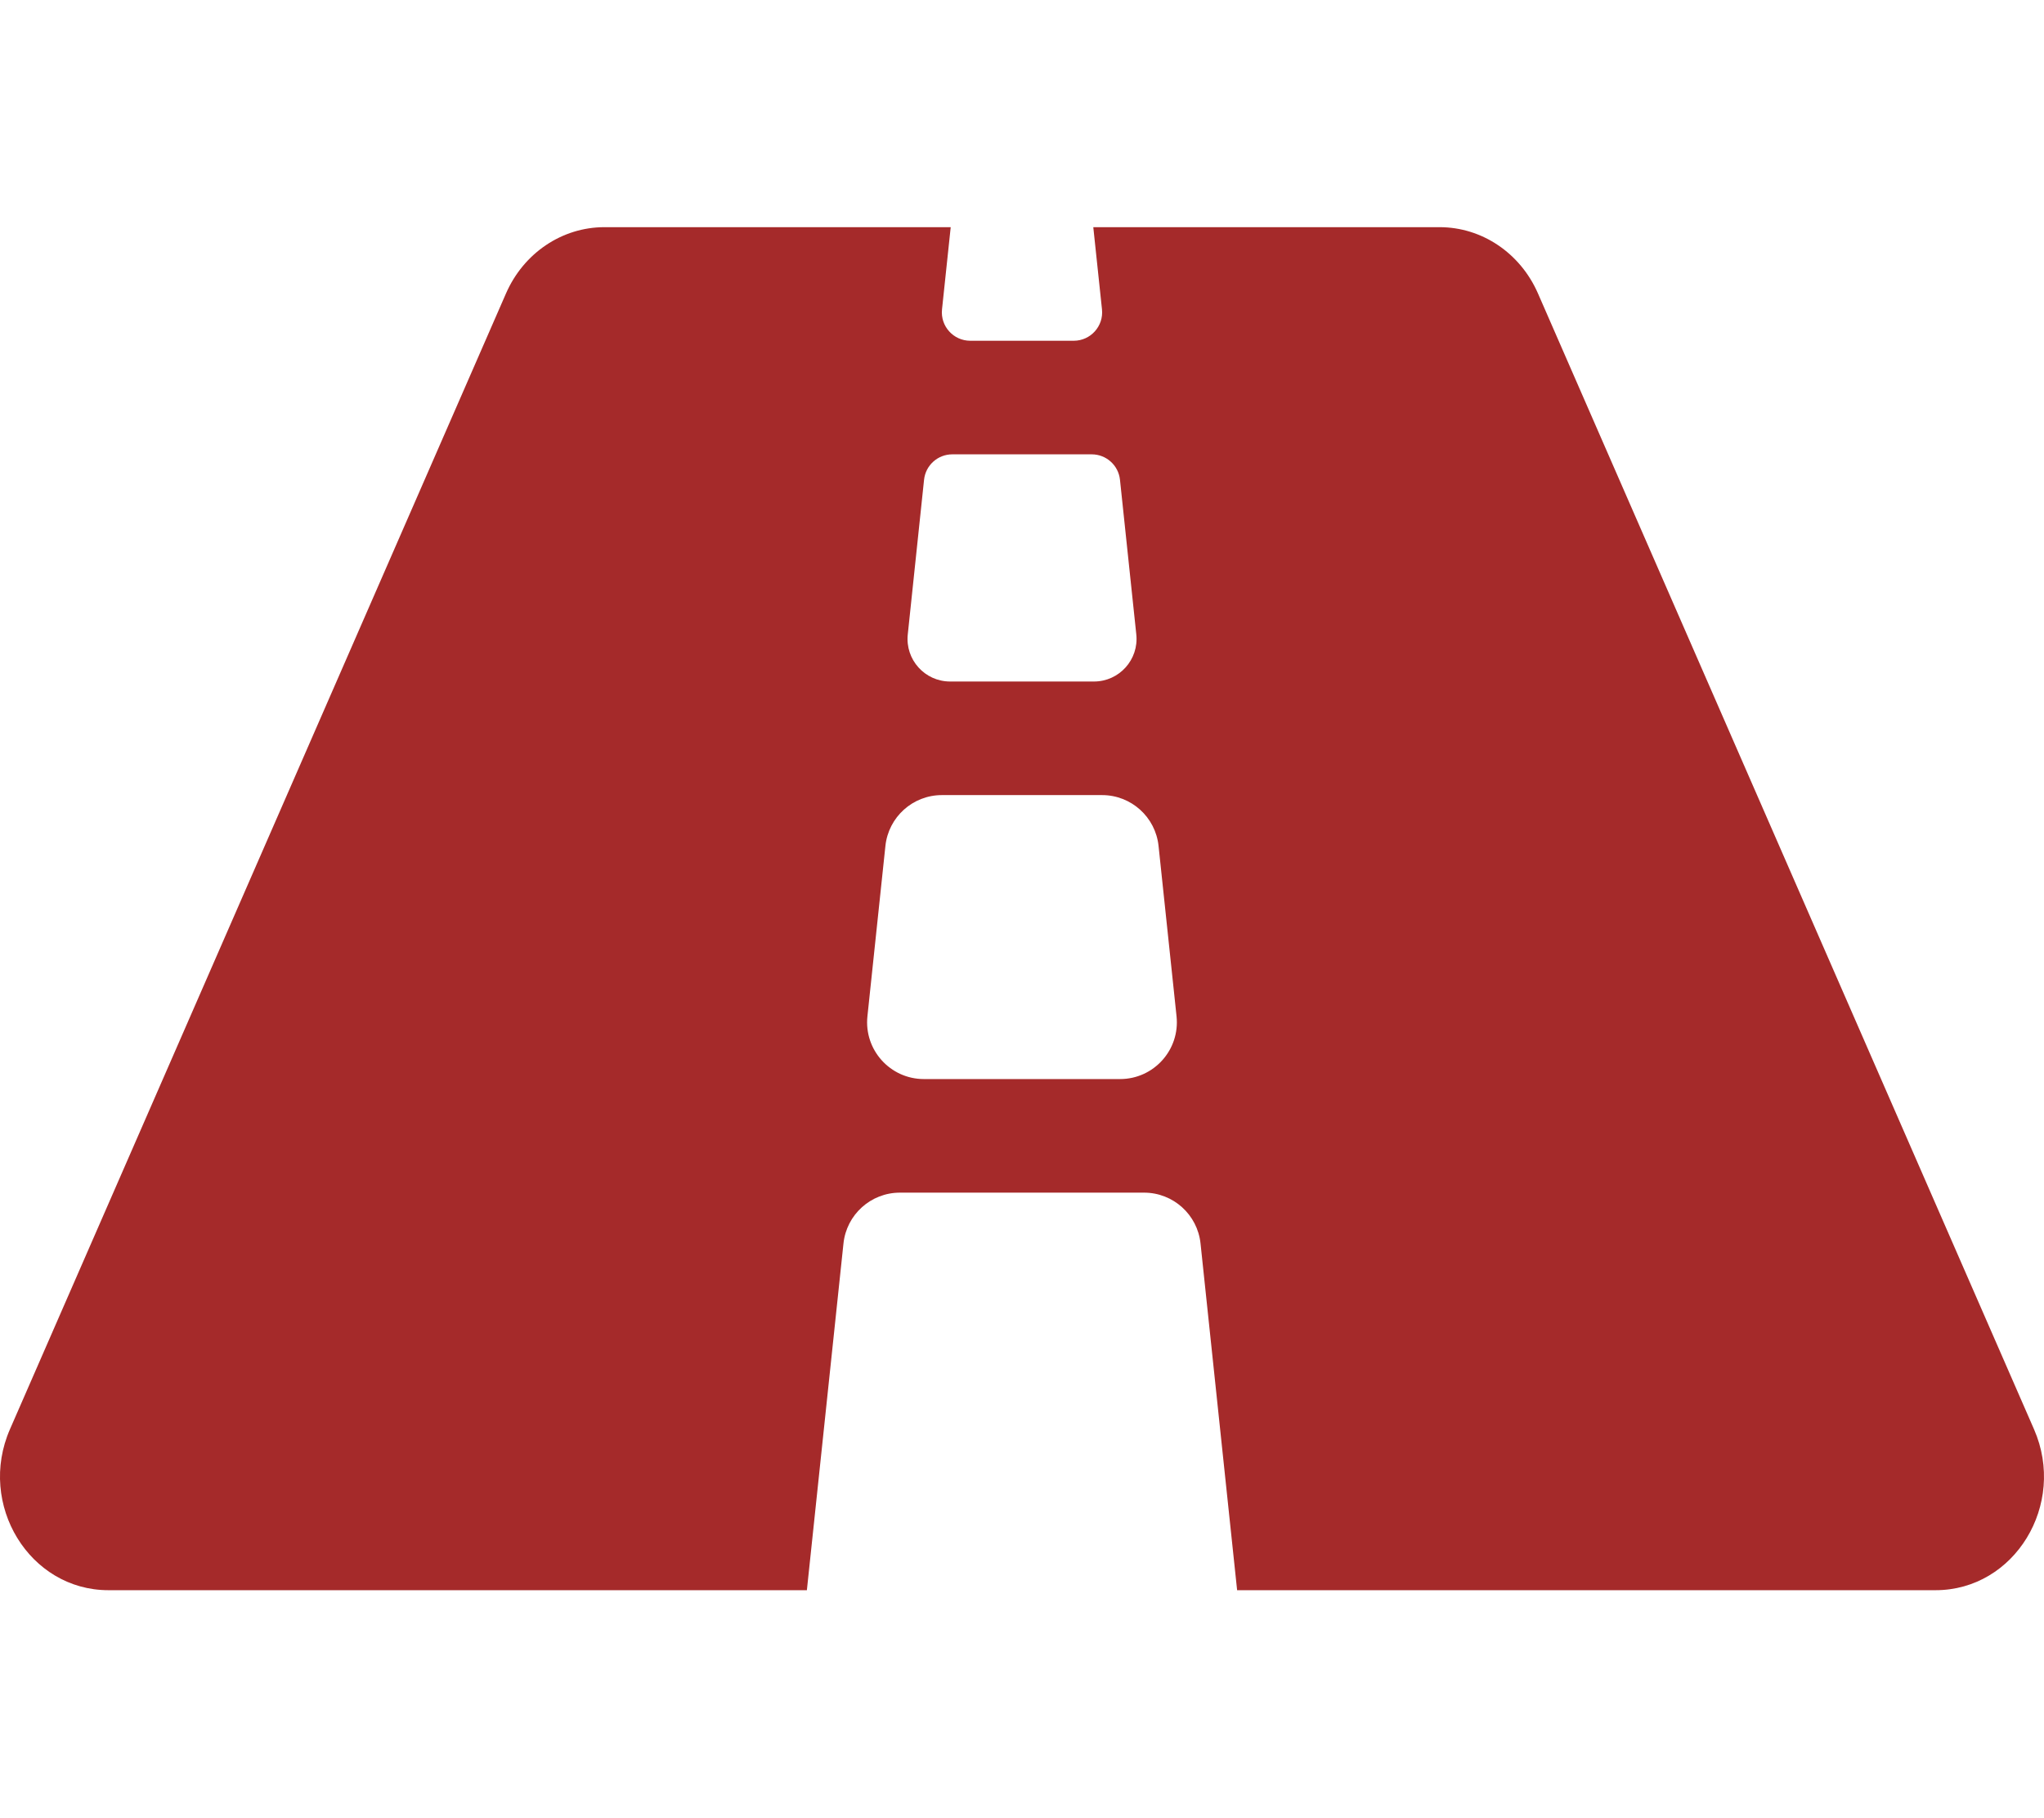
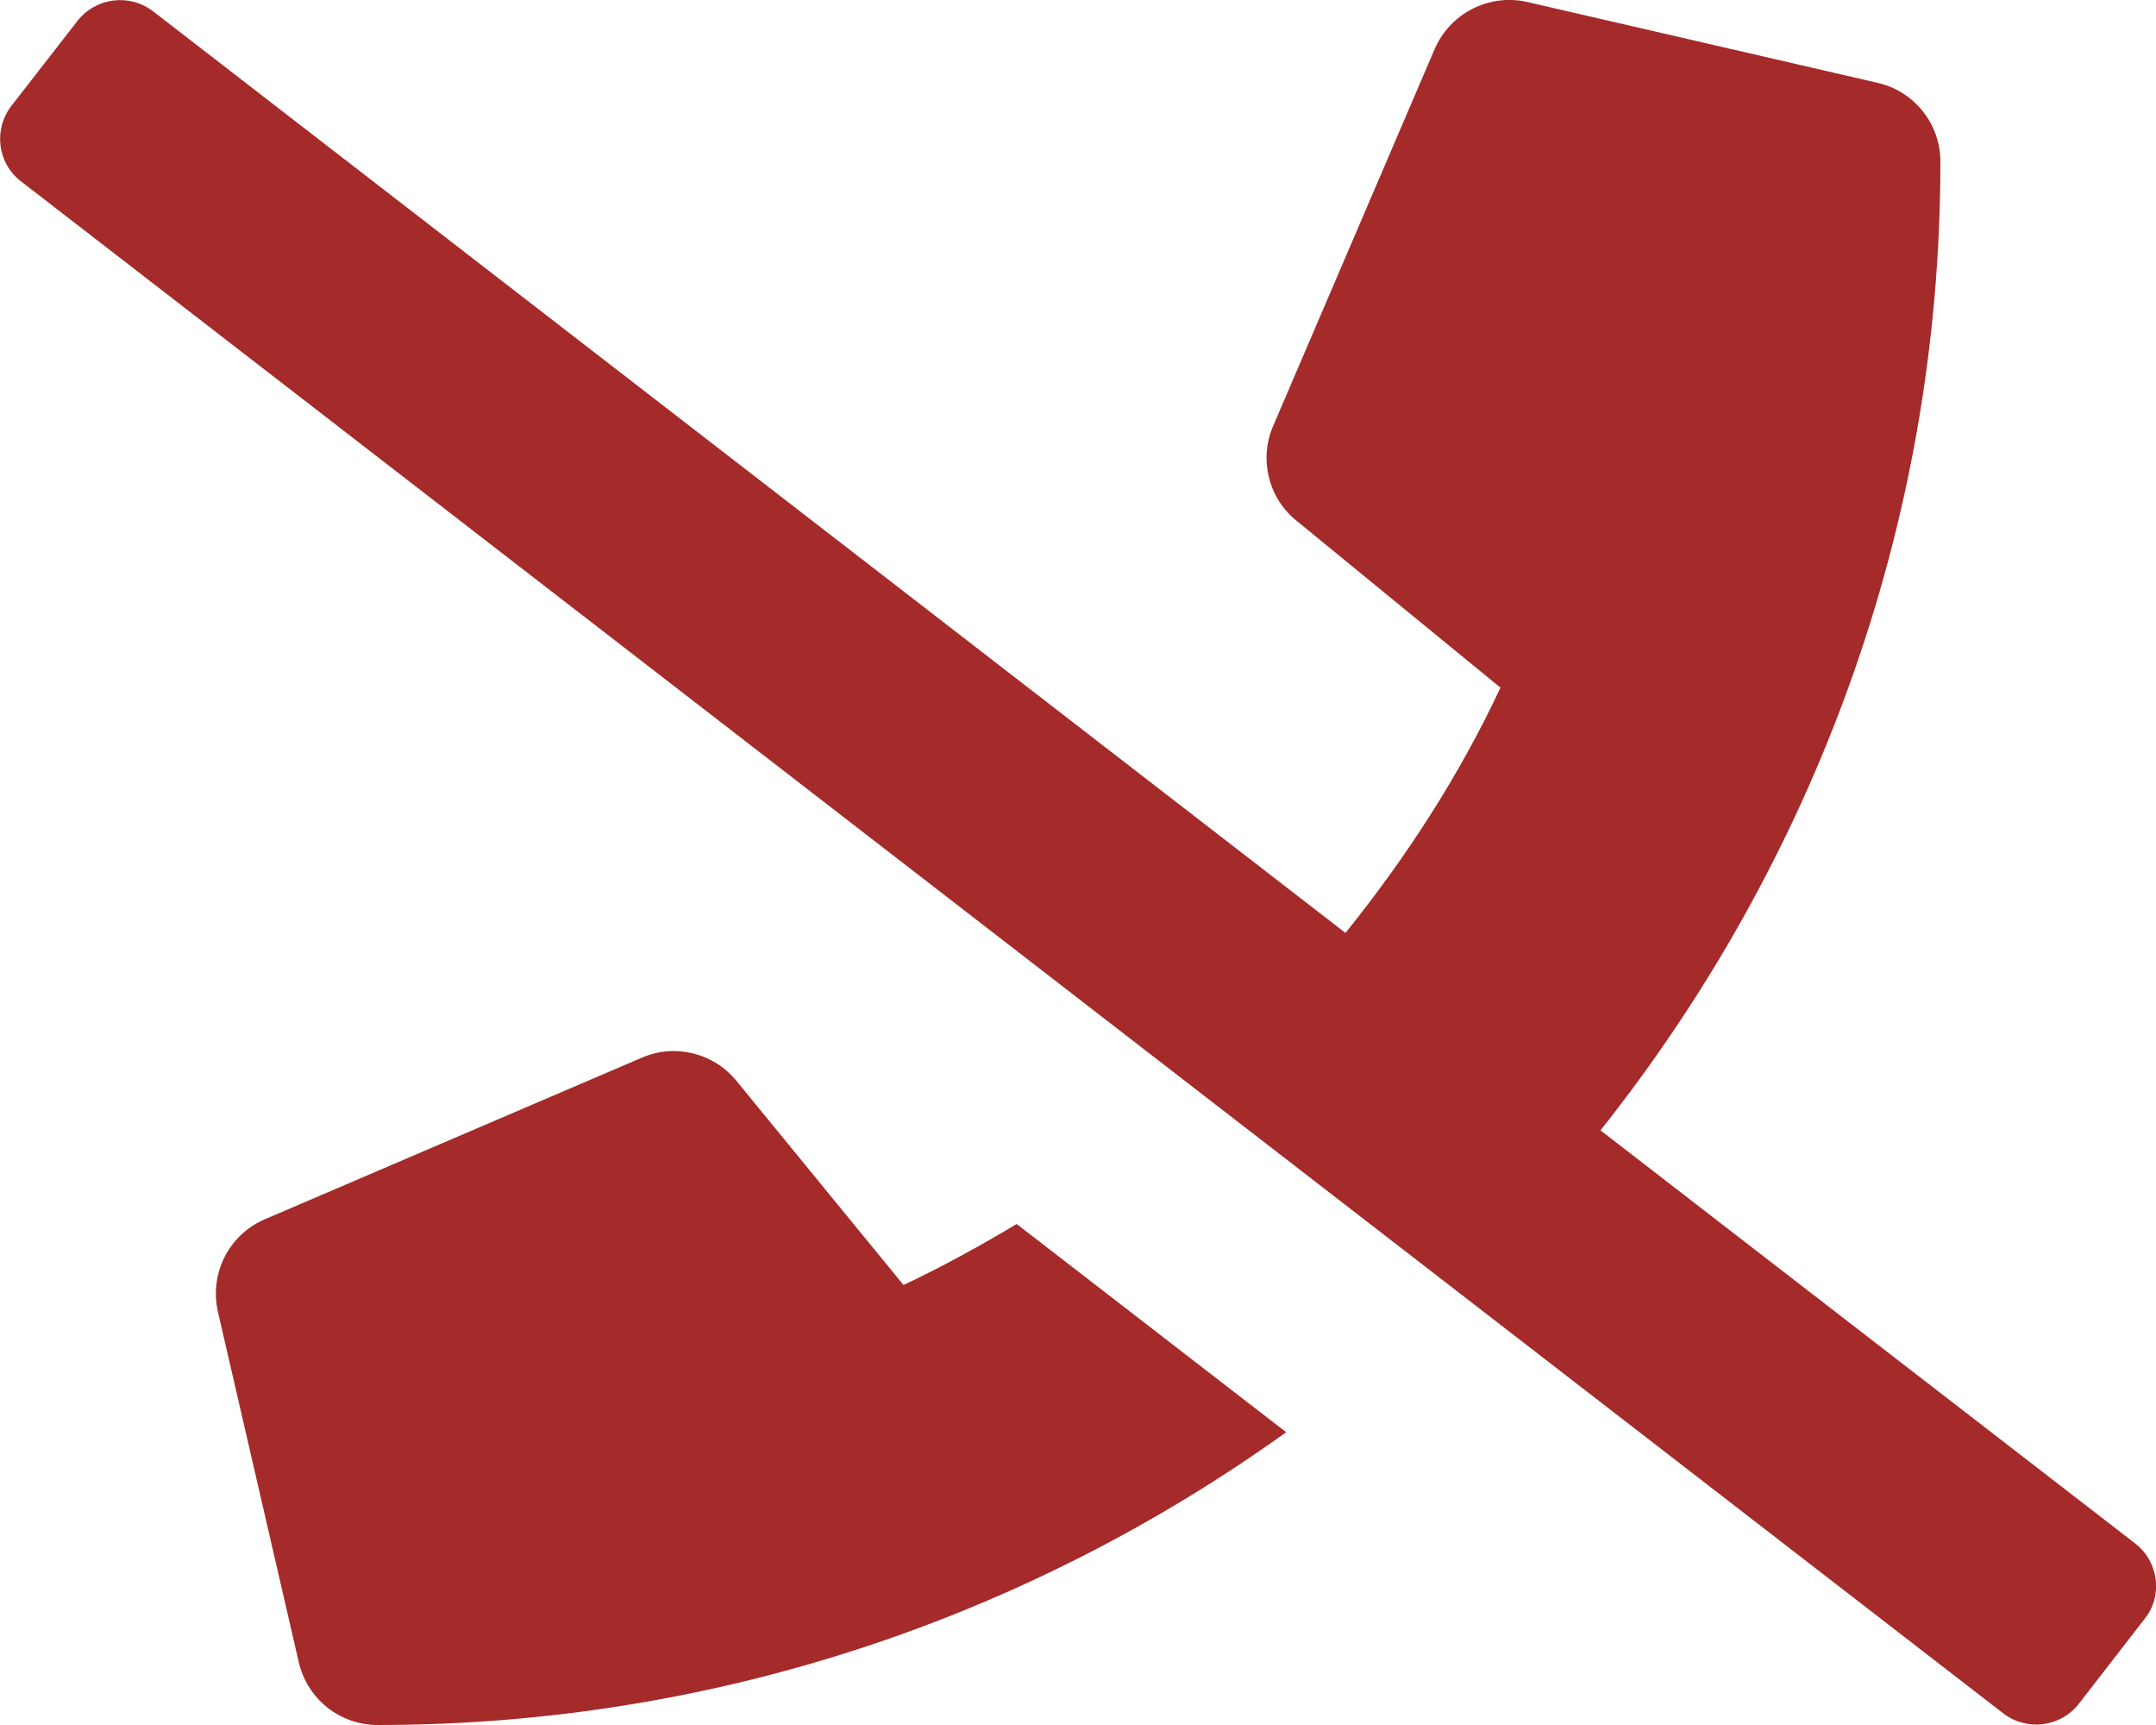
- <svg xmlns="http://www.w3.org/2000/svg" style="fill:#a52a2a;" viewBox="0 0 576 512">
-   <path d="M573.19 402.67l-139.79-320C428.43 71.29 417.6 64 405.68 64h-97.59l2.45 23.16c.5 4.72-3.21 8.84-7.96 8.84h-29.16c-4.75 0-8.46-4.12-7.96-8.84L267.91 64h-97.59c-11.93 0-22.76 7.29-27.73 18.67L2.8 402.67C-6.45 423.86 8.31 448 30.54 448h196.84l10.31-97.68c.86-8.14 7.72-14.32 15.91-14.32h68.8c8.19 0 15.05 6.18 15.91 14.32L348.62 448h196.84c22.23 0 36.99-24.14 27.73-45.33zM260.4 135.16a8 8 0 0 1 7.96-7.16h39.29c4.09 0 7.53 3.09 7.96 7.16l4.6 43.58c.75 7.09-4.81 13.26-11.93 13.26h-40.54c-7.13 0-12.68-6.17-11.93-13.26l4.59-43.58zM315.64 304h-55.29c-9.5 0-16.91-8.23-15.91-17.68l5.07-48c.86-8.14 7.72-14.32 15.91-14.32h45.15c8.19 0 15.05 6.18 15.91 14.32l5.07 48c1 9.45-6.41 17.68-15.91 17.68z" />
+ <svg xmlns="http://www.w3.org/2000/svg" style="fill:#a52a2a;" viewBox="0 0 640 512">
+   <path d="M268.2 381.4l-49.6-60.6c-6.8-8.3-18.2-11.1-28-6.9l-112 48c-10.7 4.6-16.5 16.1-13.9 27.5l24 104c2.5 10.8 12.1 18.6 23.4 18.6 100.7 0 193.7-32.4 269.7-86.9l-80-61.8c-10.9 6.5-22.1 12.7-33.6 18.1zm365.6 76.7L475.1 335.5C537.9 256.4 576 156.9 576 48c0-11.2-7.7-20.9-18.6-23.4l-104-24c-11.3-2.6-22.9 3.3-27.5 13.9l-48 112c-4.2 9.8-1.4 21.3 6.9 28l60.6 49.6c-12.2 26.1-27.9 50.3-46 72.8L45.5 3.4C38.5-2 28.5-.8 23 6.2L3.4 31.4c-5.4 7-4.2 17 2.8 22.4l588.4 454.7c7 5.4 17 4.2 22.5-2.8l19.6-25.3c5.4-6.8 4.1-16.9-2.9-22.3z" />
</svg>
